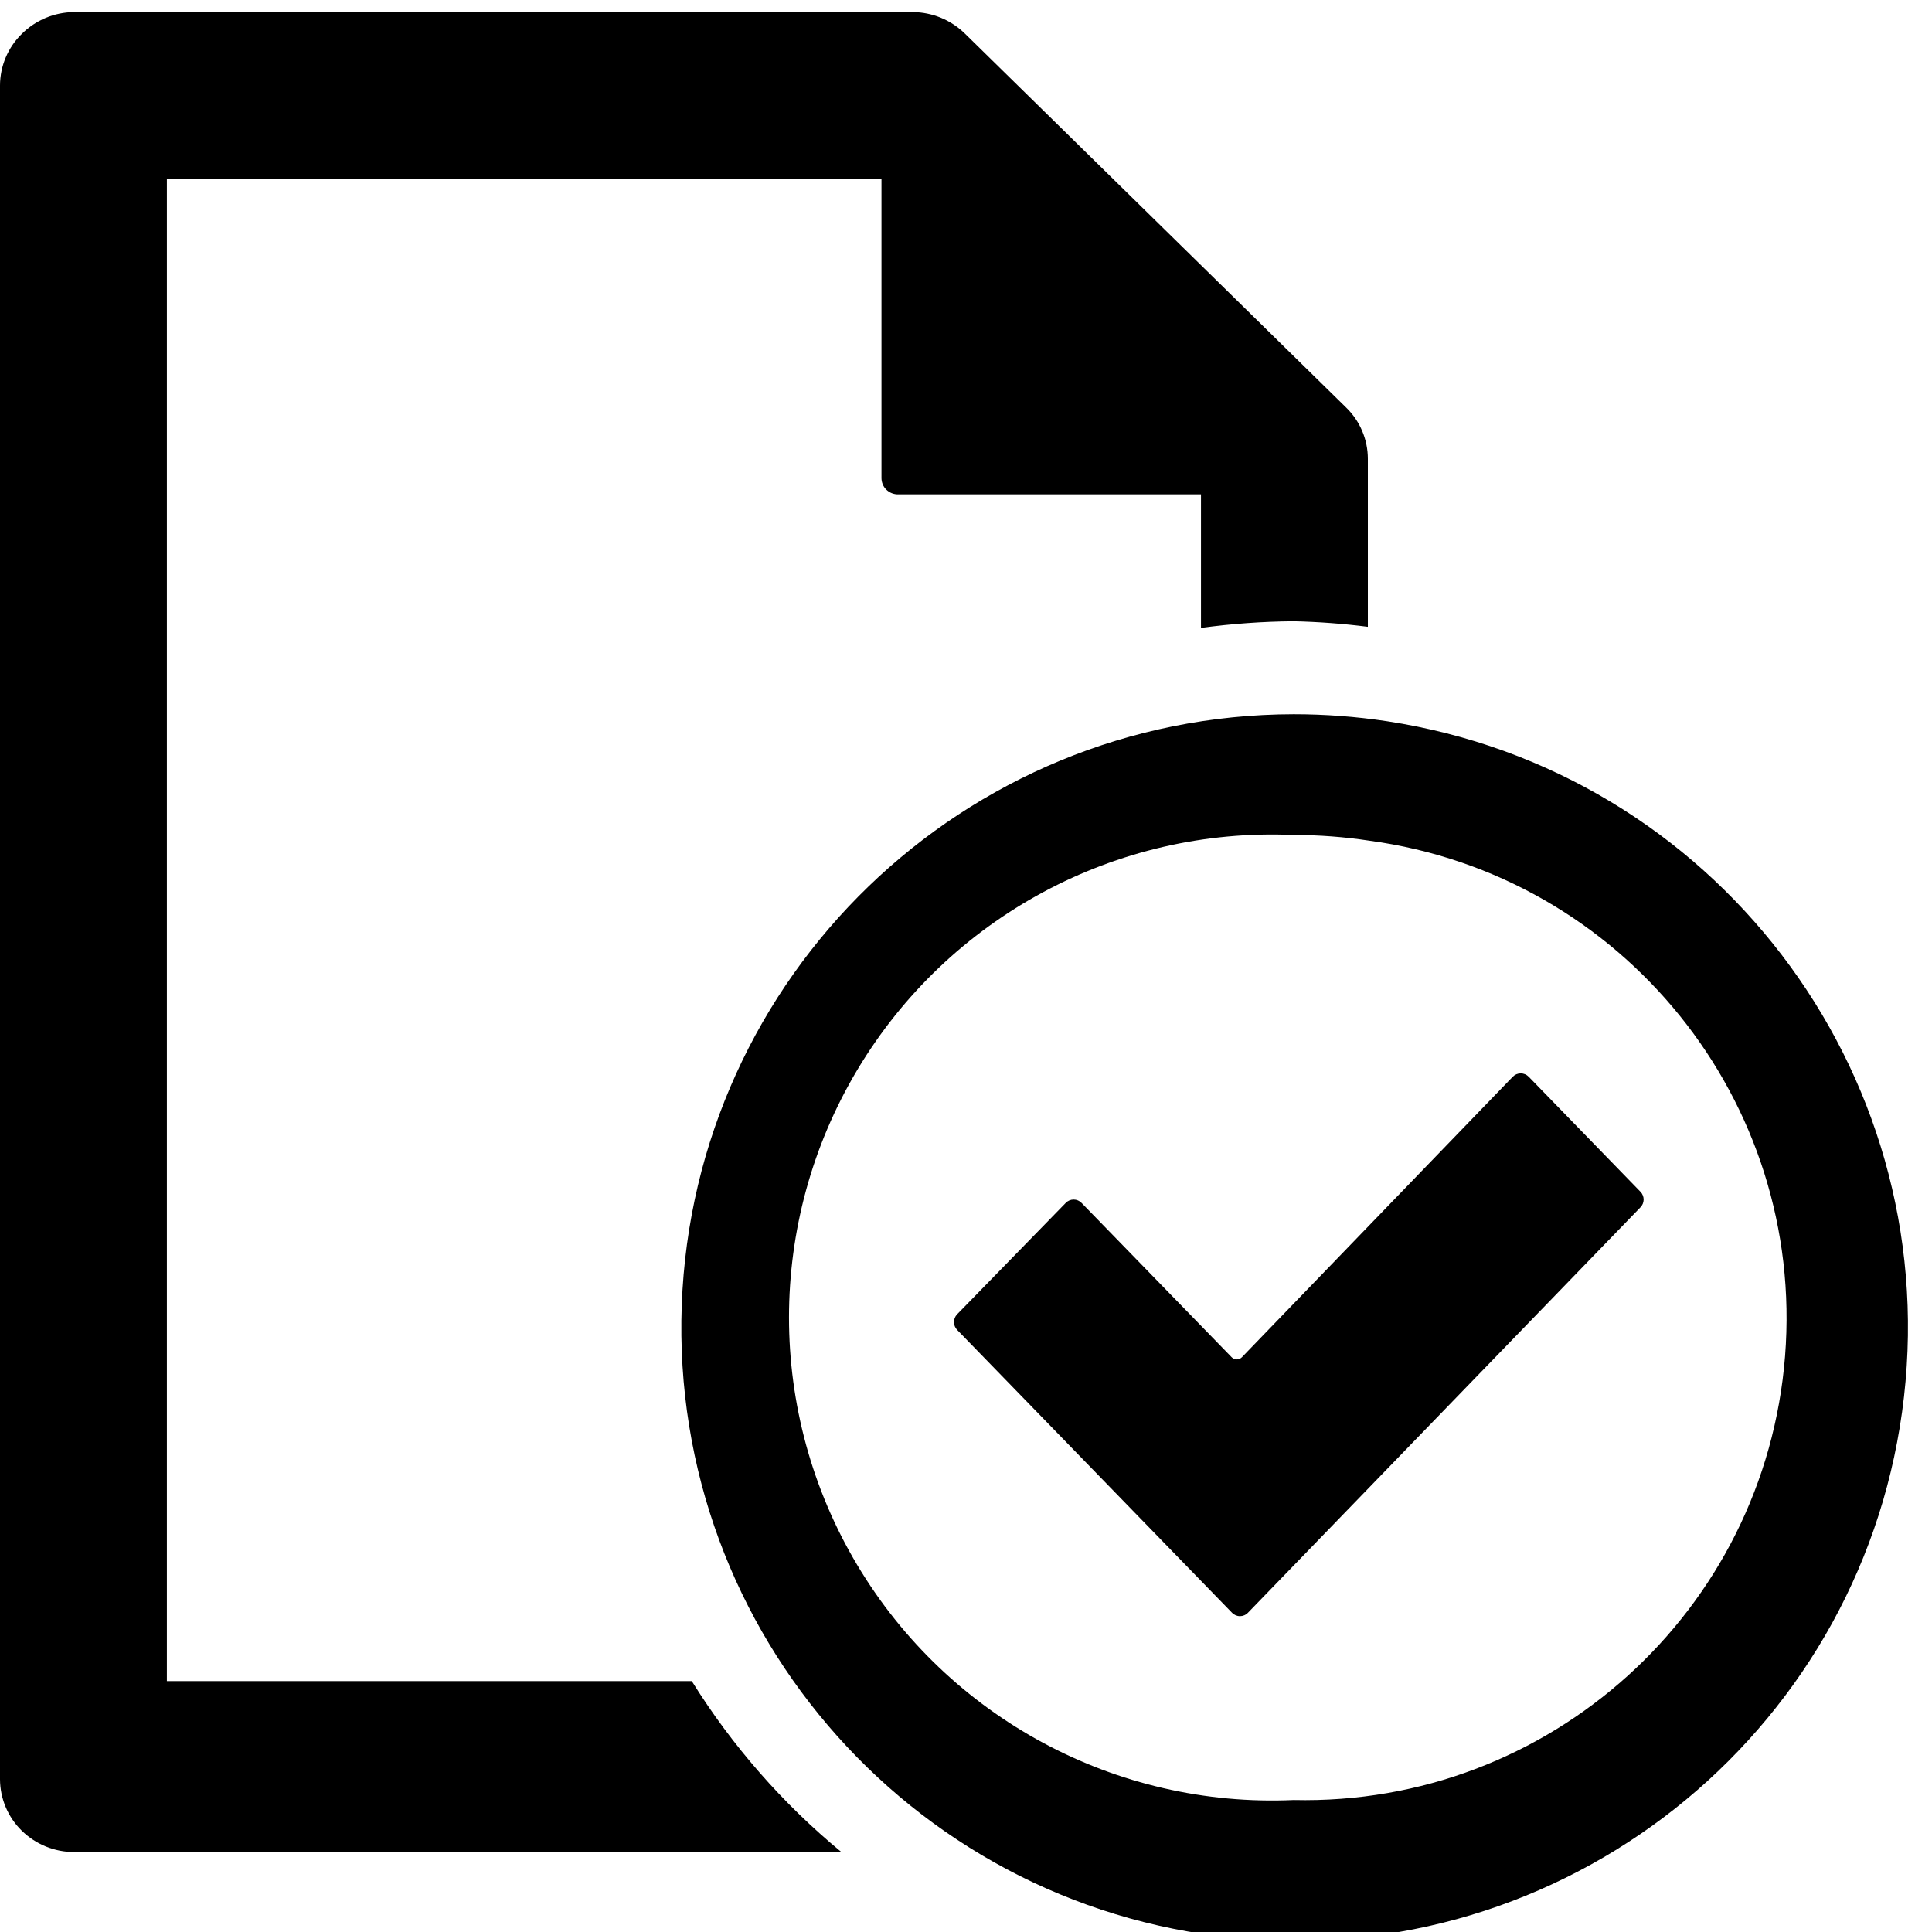
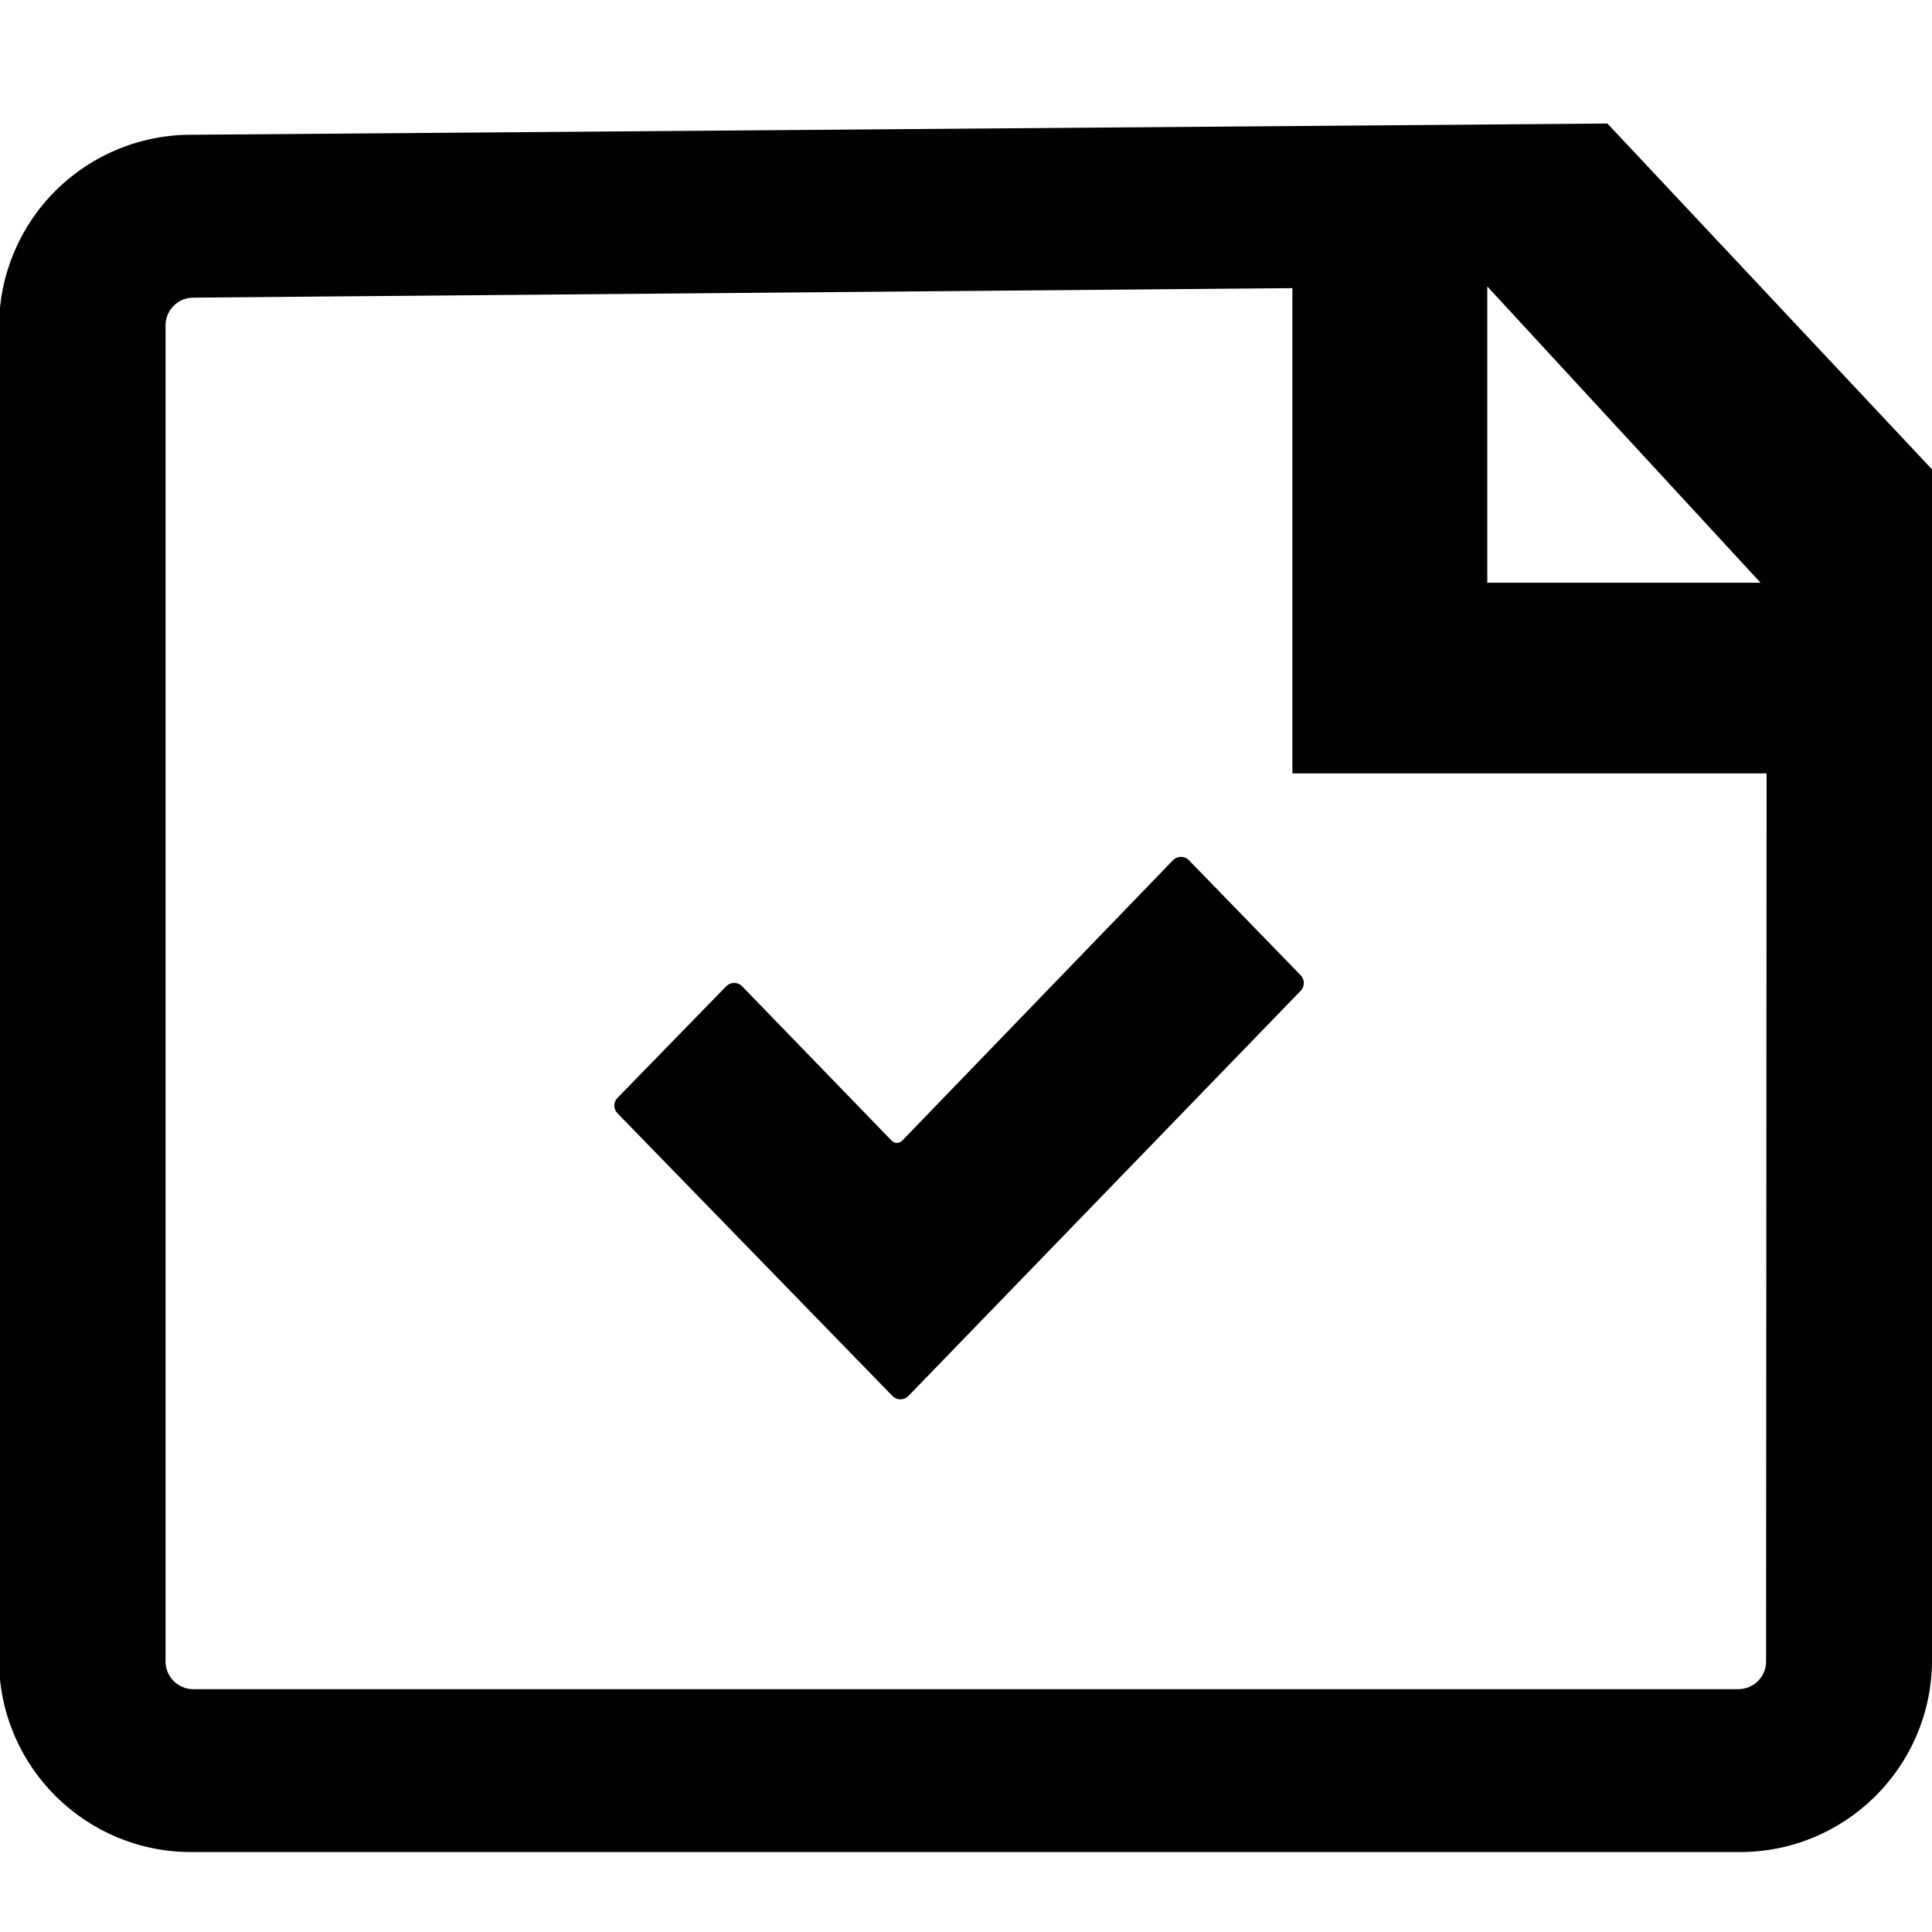
<svg xmlns="http://www.w3.org/2000/svg" viewBox="0 0 16 16">
  <g id="Layer_1" data-name="Layer 1">
-     <path d="M13.584,10l-3.249,3.356a.091.091,0,0,1-.132,0L7.926,11.013a.093.093,0,0,1,0-.128l.9-.923a.091.091,0,0,1,.131,0L10.2,11.24a.059.059,0,0,0,.085,0l2.243-2.323a.092.092,0,0,1,.132,0l.926.953A.092.092,0,0,1,13.584,10Z" fill-rule="evenodd" />
-     <path d="M10.715,6.915a4.188,4.188,0,0,1,.624.047,3.991,3.991,0,0,1-.626,7.945,4,4,0,1,1,0-7.992h0m0-1h0a5.079,5.079,0,1,0,.774.058,5.177,5.177,0,0,0-.772-.058Z" />
-     <path d="M5.729,13.922H1.382V1.484H7.3V3.96a.135.135,0,0,0,.04.095.138.138,0,0,0,.1.039H9.946V5.2a6.059,6.059,0,0,1,.767-.055,5.911,5.911,0,0,1,.615.046V3.8a.592.592,0,0,0-.181-.426L7.994.281A.624.624,0,0,0,7.56.1H.613A.62.62,0,0,0,.18.281.6.6,0,0,0,0,.707V14.736a.6.6,0,0,0,.18.425.62.62,0,0,0,.433.177H6.968A5.84,5.84,0,0,1,5.729,13.922Z" />
+     <path d="M10.772,8.205,7.523,11.561a.092.092,0,0,1-.132,0L5.114,9.22a.091.091,0,0,1,0-.128l.9-.924a.092.092,0,0,1,.132,0L7.385,9.447a.06.06,0,0,0,.086,0L9.714,7.124a.092.092,0,0,1,.132,0l.926.953A.093.093,0,0,1,10.772,8.205Z" fill-rule="evenodd" />
+     <path d="M13.312,1.023,1.6,1.116A1.59,1.59,0,0,0-.008,2.69V13.764a1.591,1.591,0,0,0,1.6,1.574H14.4A1.591,1.591,0,0,0,16,13.764V3.887Zm1.314,12.741a.23.23,0,0,1-.229.225H1.6a.23.23,0,0,1-.229-.225V2.69A.23.23,0,0,1,1.6,2.465l10.717-.093,2.314,2.509Z" fill="#010101" />
+     <polygon points="16 6.405 10.703 6.405 10.703 1.141 12.317 1.141 12.317 4.826 16 4.826 16 6.405" fill="#010101" />
  </g>
</svg>
